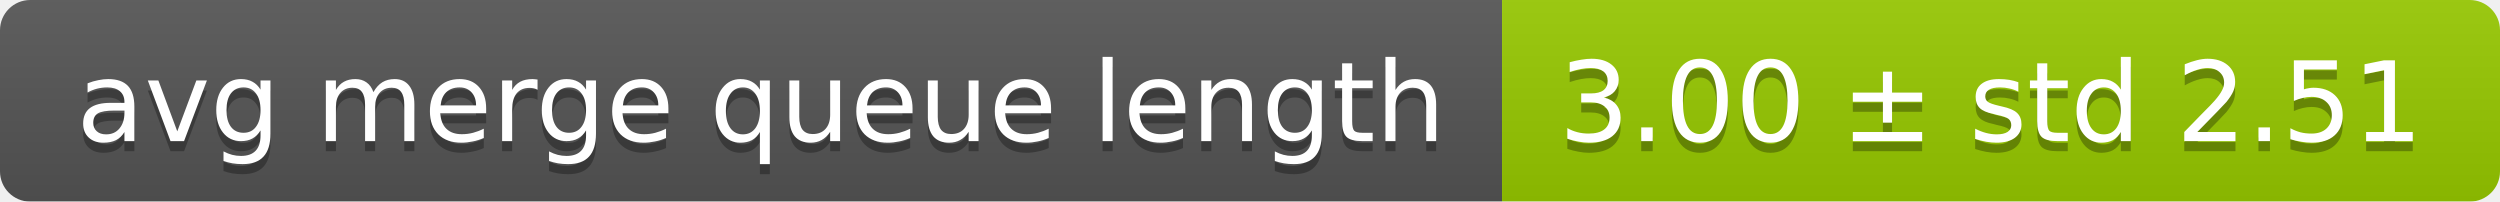
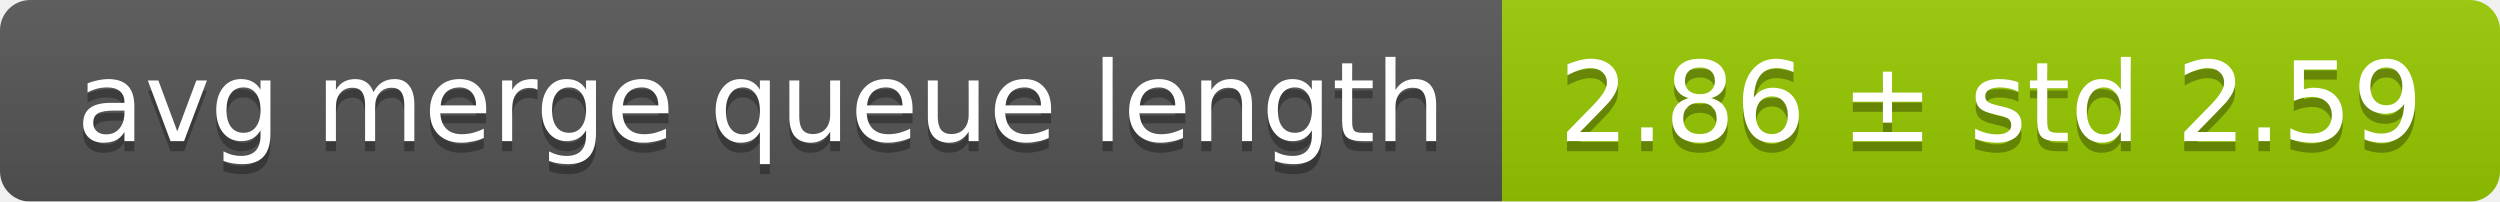
<svg xmlns="http://www.w3.org/2000/svg" width="248" height="20">
  <linearGradient id="smooth" x2="0" y2="100%">
    <stop offset="0" stop-color="#bbb" stop-opacity=".1" />
    <stop offset="1" stop-opacity=".1" />
  </linearGradient>
  <mask id="round">
    <rect width="248" height="20" rx="3" fill="#fff" />
  </mask>
  <g mask="url(#round)">
    <rect width="149" height="20" fill="#555" />
    <rect x="149" width="99" height="20" fill="#97ca00" />
    <rect width="248" height="20" fill="url(#smooth)" />
  </g>
  <g fill="#fff" text-anchor="middle" font-family="DejaVu Sans,Verdana,Geneva,sans-serif" font-size="11">
    <text x="75.5" y="15" fill="#010101" fill-opacity=".3">avg merge queue length</text>
    <text x="75.5" y="14">avg merge queue length</text>
-     <text x="197.5" y="15" fill="#010101" fill-opacity=".3">3.00 ± std 2.51</text>
-     <text x="197.5" y="14">3.00 ± std 2.51</text>
+     <text x="197.5" y="15" fill="#010101" fill-opacity=".3">2.86 ± std 2.59</text>
+     <text x="197.5" y="14">2.86 ± std 2.59</text>
  </g>
</svg>
